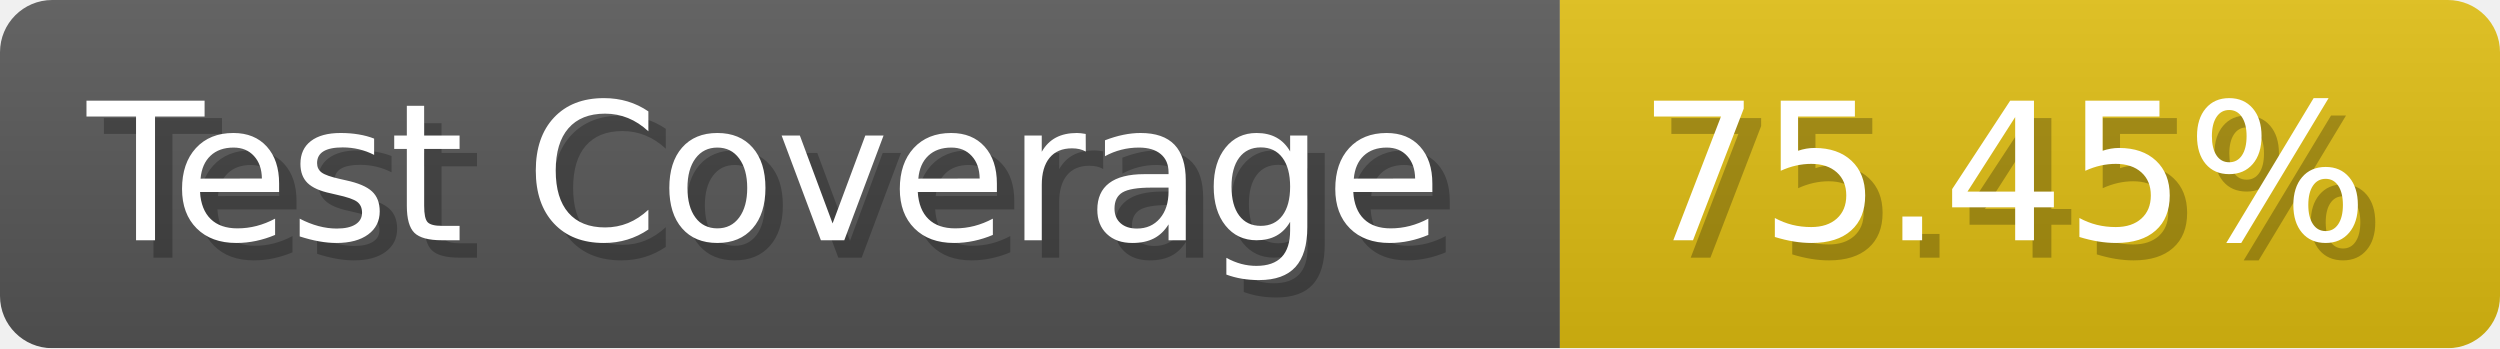
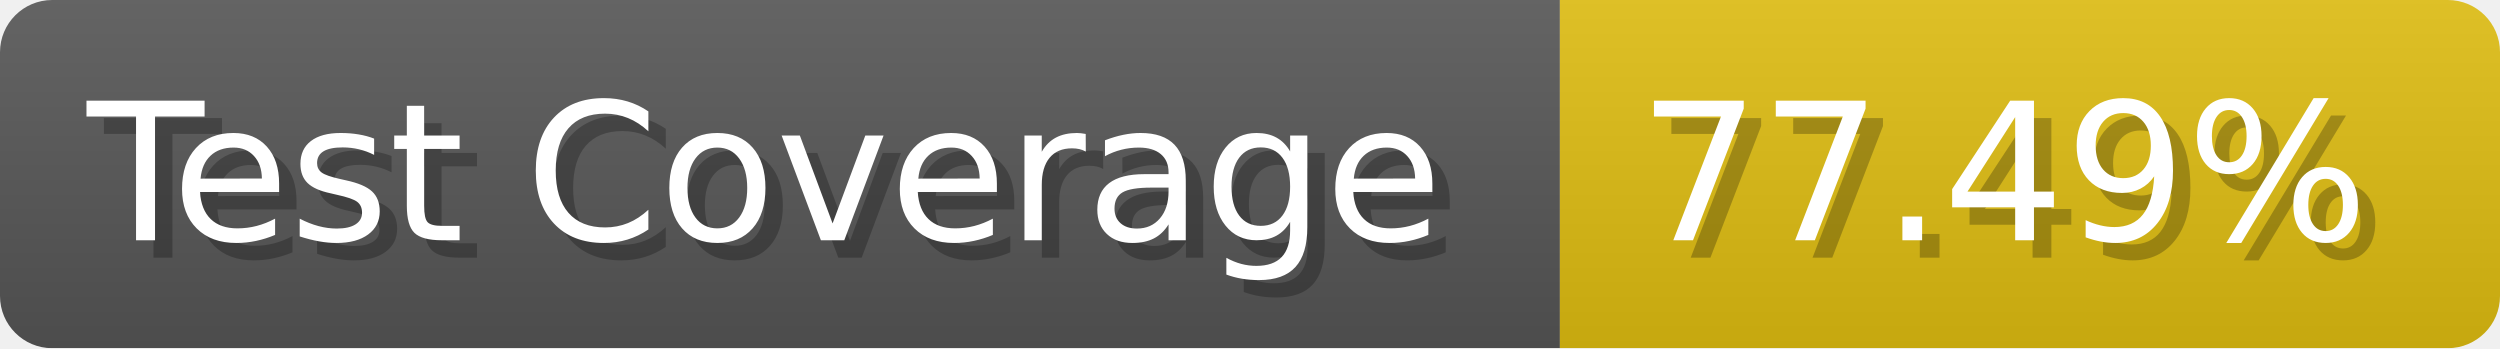
- <svg xmlns="http://www.w3.org/2000/svg" width="143.6" height="20" viewBox="0 0 1436 200" role="img" aria-label="Test Coverage: 75.45%">
+ <svg xmlns="http://www.w3.org/2000/svg" width="143.6" height="20" viewBox="0 0 1436 200" role="img" aria-label="Test Coverage: 77.49%">
  <linearGradient id="a" x2="0" y2="100%">
    <stop offset="0" stop-opacity=".1" stop-color="#EEE" />
    <stop offset="1" stop-opacity=".1" />
  </linearGradient>
  <mask id="m">
    <rect width="1436" height="200" rx="30" fill="#FFF" />
  </mask>
  <g mask="url(#m)">
    <rect width="896" height="200" fill="#555" />
    <rect width="540" height="200" fill="#DB1" x="896" />
    <rect width="1436" height="200" fill="url(#a)" />
  </g>
  <g aria-hidden="true" fill="#fff" text-anchor="start" font-family="Verdana,DejaVu Sans,sans-serif" font-size="110">
    <text x="60" y="148" textLength="796" fill="#000" opacity="0.25">Test Coverage</text>
    <text x="50" y="138" textLength="796">Test Coverage</text>
-     <text x="951" y="148" textLength="440" fill="#000" opacity="0.25">75.45%</text>
-     <text x="941" y="138" textLength="440">75.45%</text>
+     <text x="951" y="148" textLength="440" fill="#000" opacity="0.25">77.49%</text>
+     <text x="941" y="138" textLength="440">77.49%</text>
  </g>
</svg>
